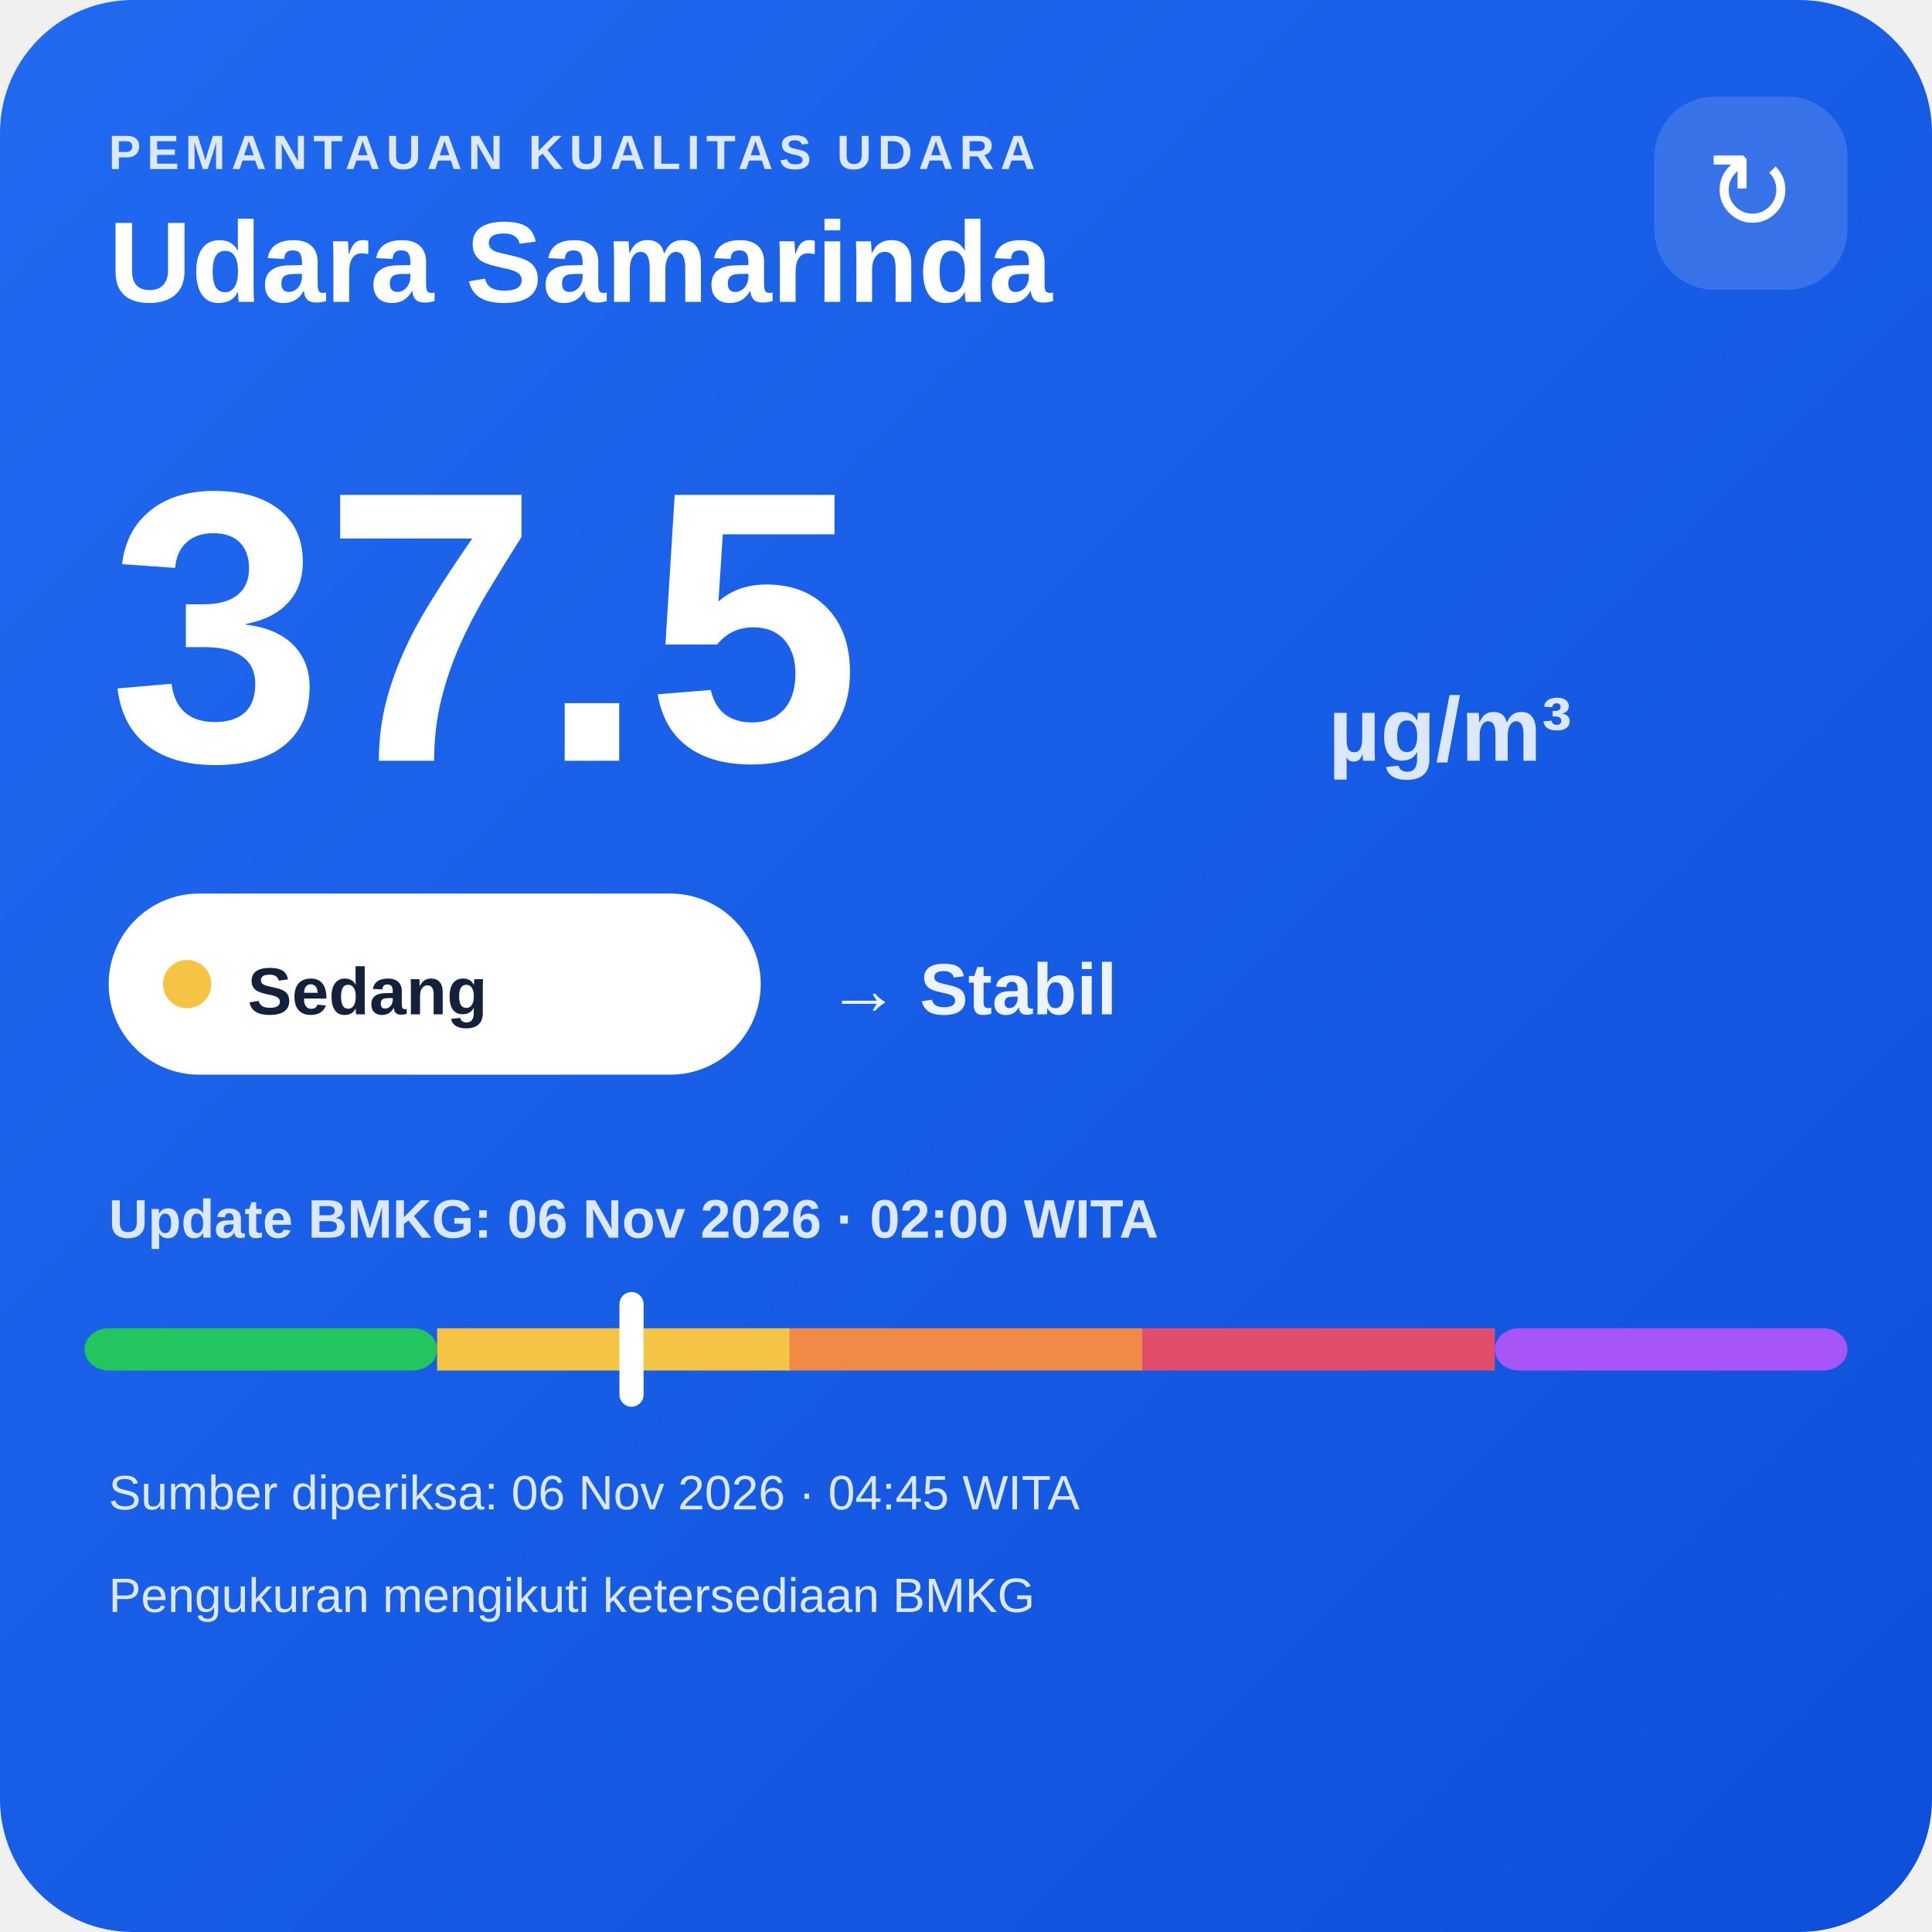
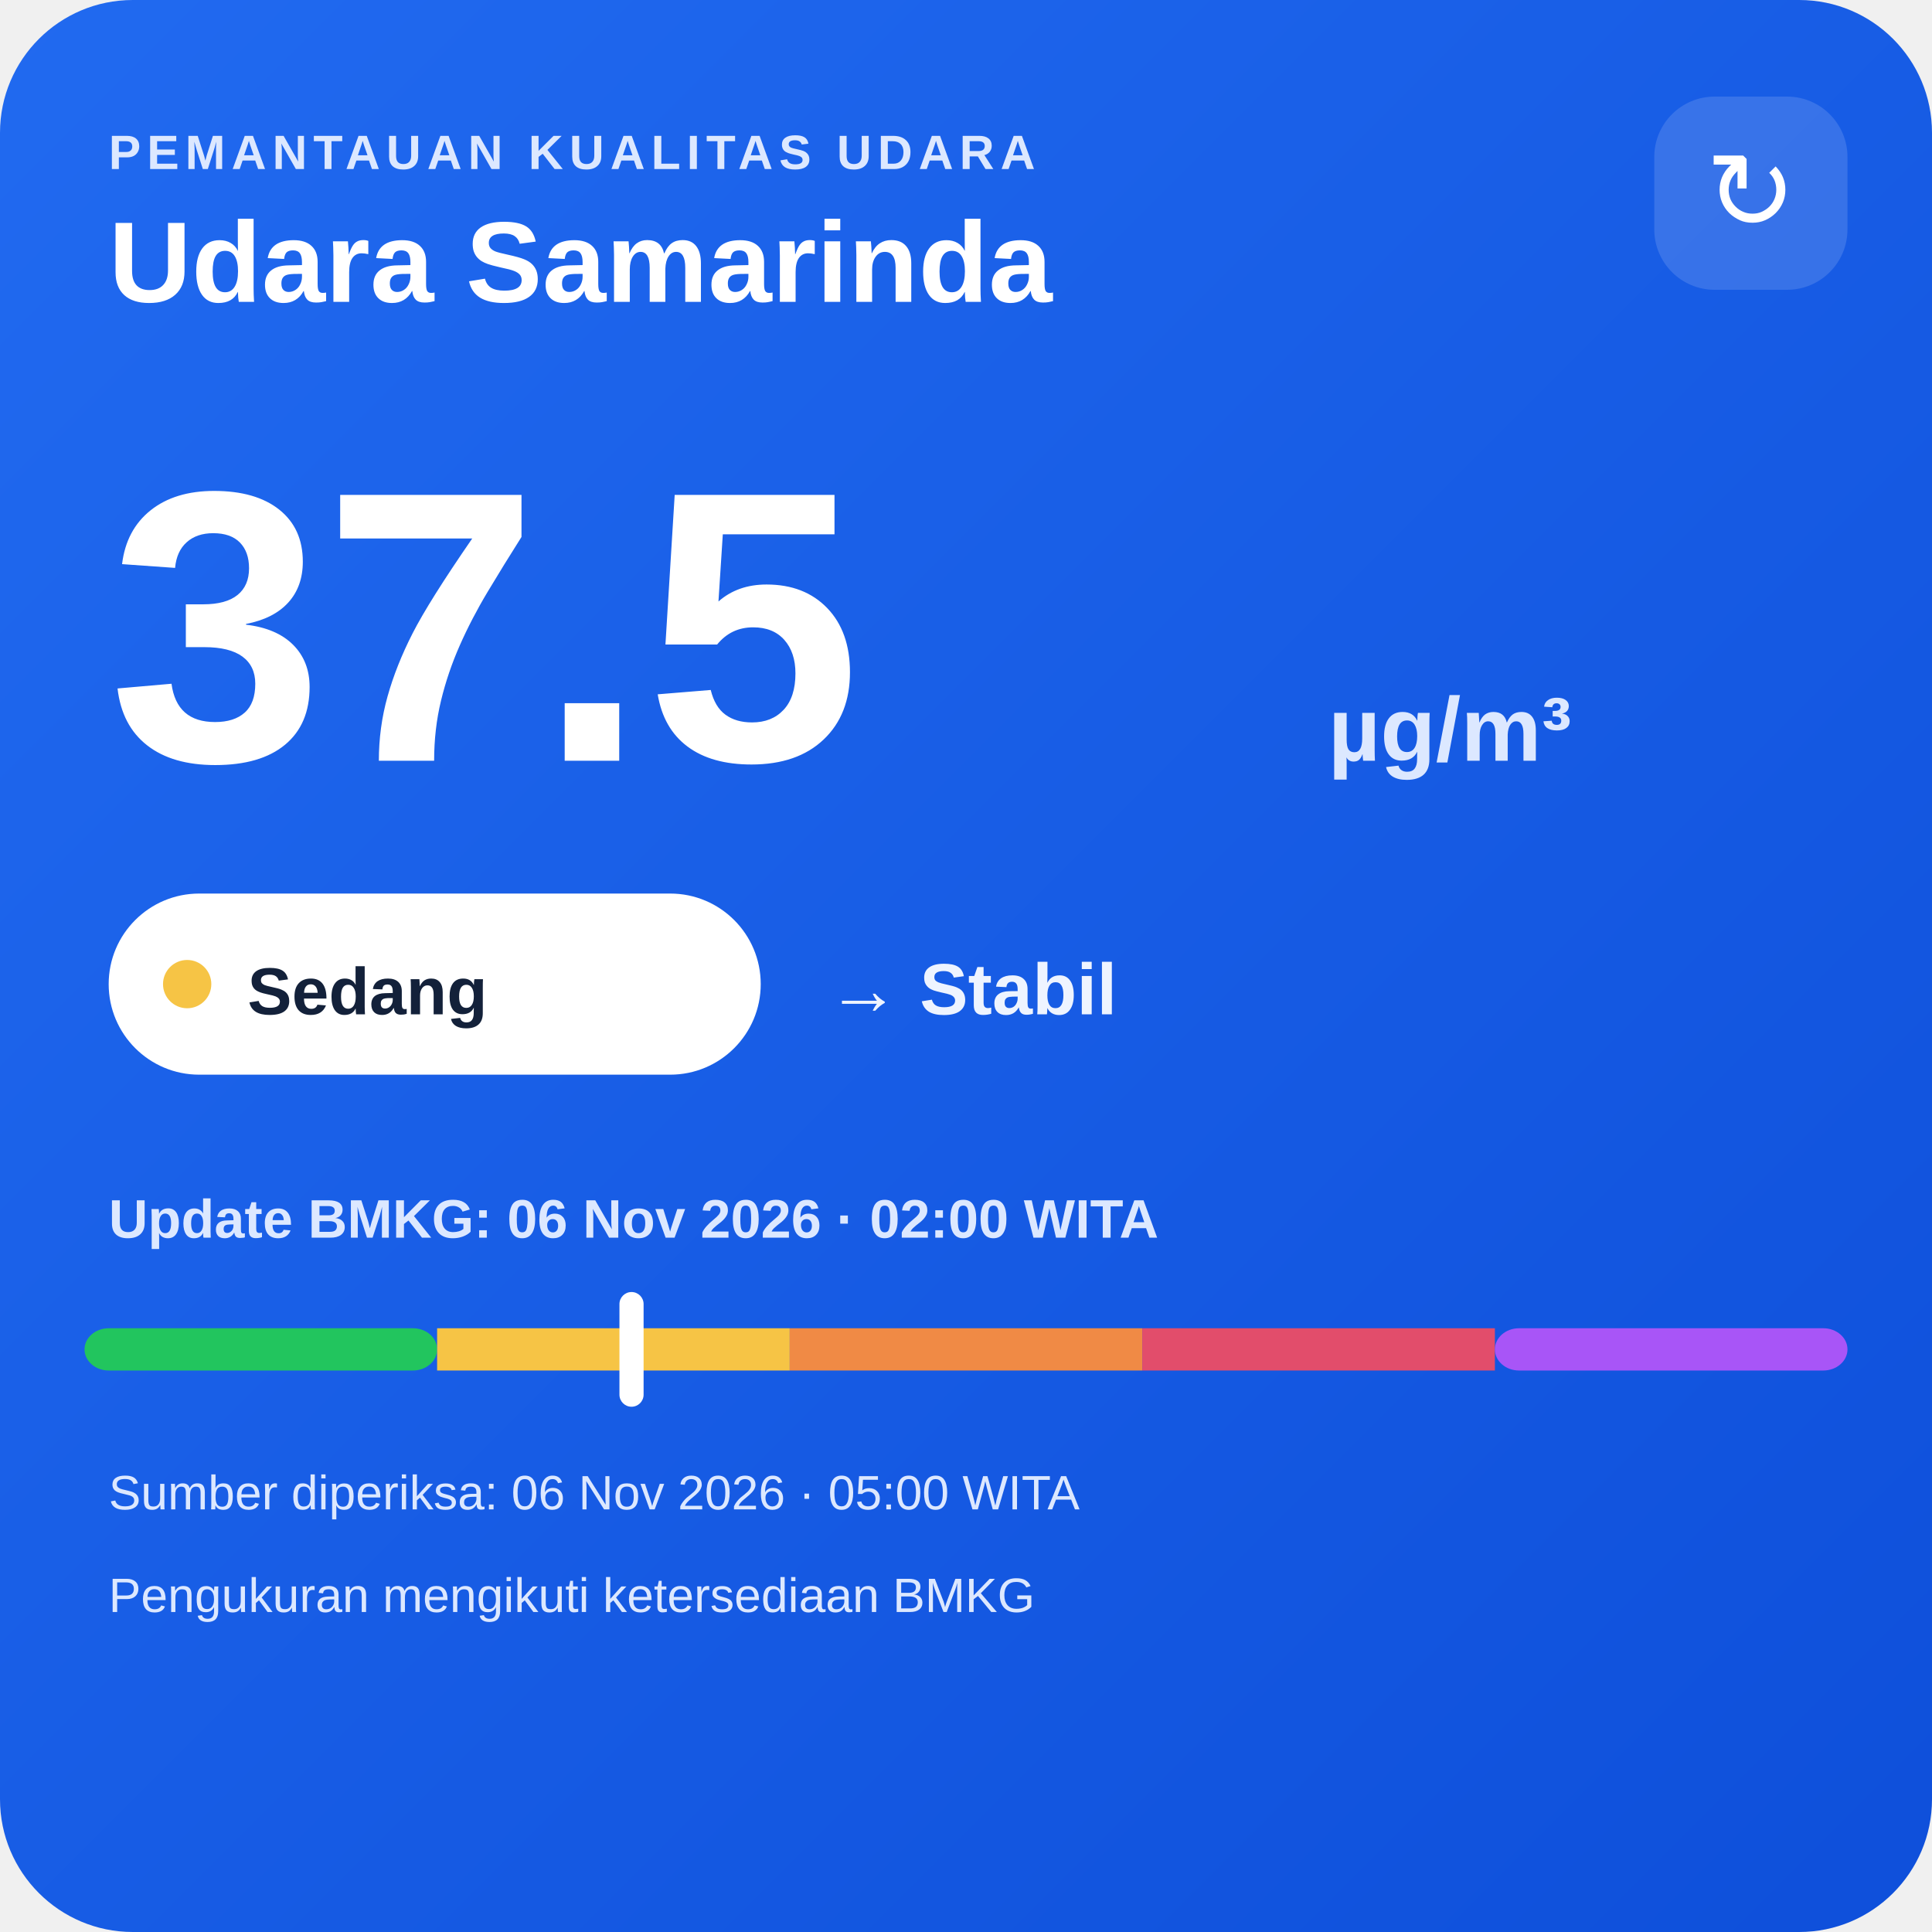
<svg xmlns="http://www.w3.org/2000/svg" width="320" height="320" viewBox="0 0 320 320">
  <defs>
    <linearGradient id="bg" x1="0" y1="0" x2="1" y2="1">
      <stop offset="0" stop-color="#216af0" />
      <stop offset="1" stop-color="#0e4fda" />
    </linearGradient>
  </defs>
  <rect width="320" height="320" rx="22" fill="url(#bg)" />
  <text x="18" y="28" fill="#dce8ff" font-family="Arial,sans-serif" font-size="8" font-weight="700" letter-spacing="1">PEMANTAUAN KUALITAS UDARA</text>
  <text x="18" y="50" fill="#ffffff" font-family="Arial,sans-serif" font-size="19" font-weight="700">Udara Samarinda</text>
  <rect x="274" y="16" width="32" height="32" rx="10" fill="#ffffff" fill-opacity=".14" />
  <text x="290" y="38" text-anchor="middle" fill="#ffffff" font-family="Arial,sans-serif" font-size="18">↻</text>
  <text x="18" y="126" fill="#ffffff" font-family="Arial,sans-serif" font-size="64" font-weight="800">37.5</text>
  <text x="220" y="126" fill="#dce8ff" font-family="Arial,sans-serif" font-size="15" font-weight="700">µg/m³</text>
  <rect x="18" y="148" width="108" height="30" rx="15" fill="#ffffff" />
  <circle cx="31" cy="163" r="4" fill="#f6c445" />
  <text x="41" y="168" fill="#13213a" font-family="Arial,sans-serif" font-size="11" font-weight="700">Sedang</text>
  <text x="137" y="168" fill="#eef4ff" font-family="Arial,sans-serif" font-size="12" font-weight="700">→ Stabil</text>
  <text x="18" y="205" fill="#dce8ff" font-family="Arial,sans-serif" font-size="9" font-weight="700">Update BMKG: 06 Nov 2026 · 02:00 WITA</text>
  <rect x="14" y="220" width="58.4" height="7" rx="4" fill="#22c55e" />
  <rect x="72.4" y="220" width="58.4" height="7" fill="#f6c445" />
  <rect x="130.8" y="220" width="58.4" height="7" fill="#f08a45" />
  <rect x="189.2" y="220" width="58.4" height="7" fill="#e24d6b" />
  <rect x="247.6" y="220" width="58.4" height="7" rx="4" fill="#a855f7" />
  <rect x="102.6" y="214" width="4" height="19" rx="2" fill="#ffffff" />
-   <text x="18" y="250" fill="#dce8ff" font-family="Arial,sans-serif" font-size="8">Sumber diperiksa: 06 Nov 2026 · 04:45 WITA</text>
+   <text x="18" y="250" fill="#dce8ff" font-family="Arial,sans-serif" font-size="8">Sumber diperiksa: 06 Nov 2026 · 05:00 WITA</text>
  <text x="18" y="267" fill="#dce8ff" font-family="Arial,sans-serif" font-size="8">Pengukuran mengikuti ketersediaan BMKG</text>
</svg>
